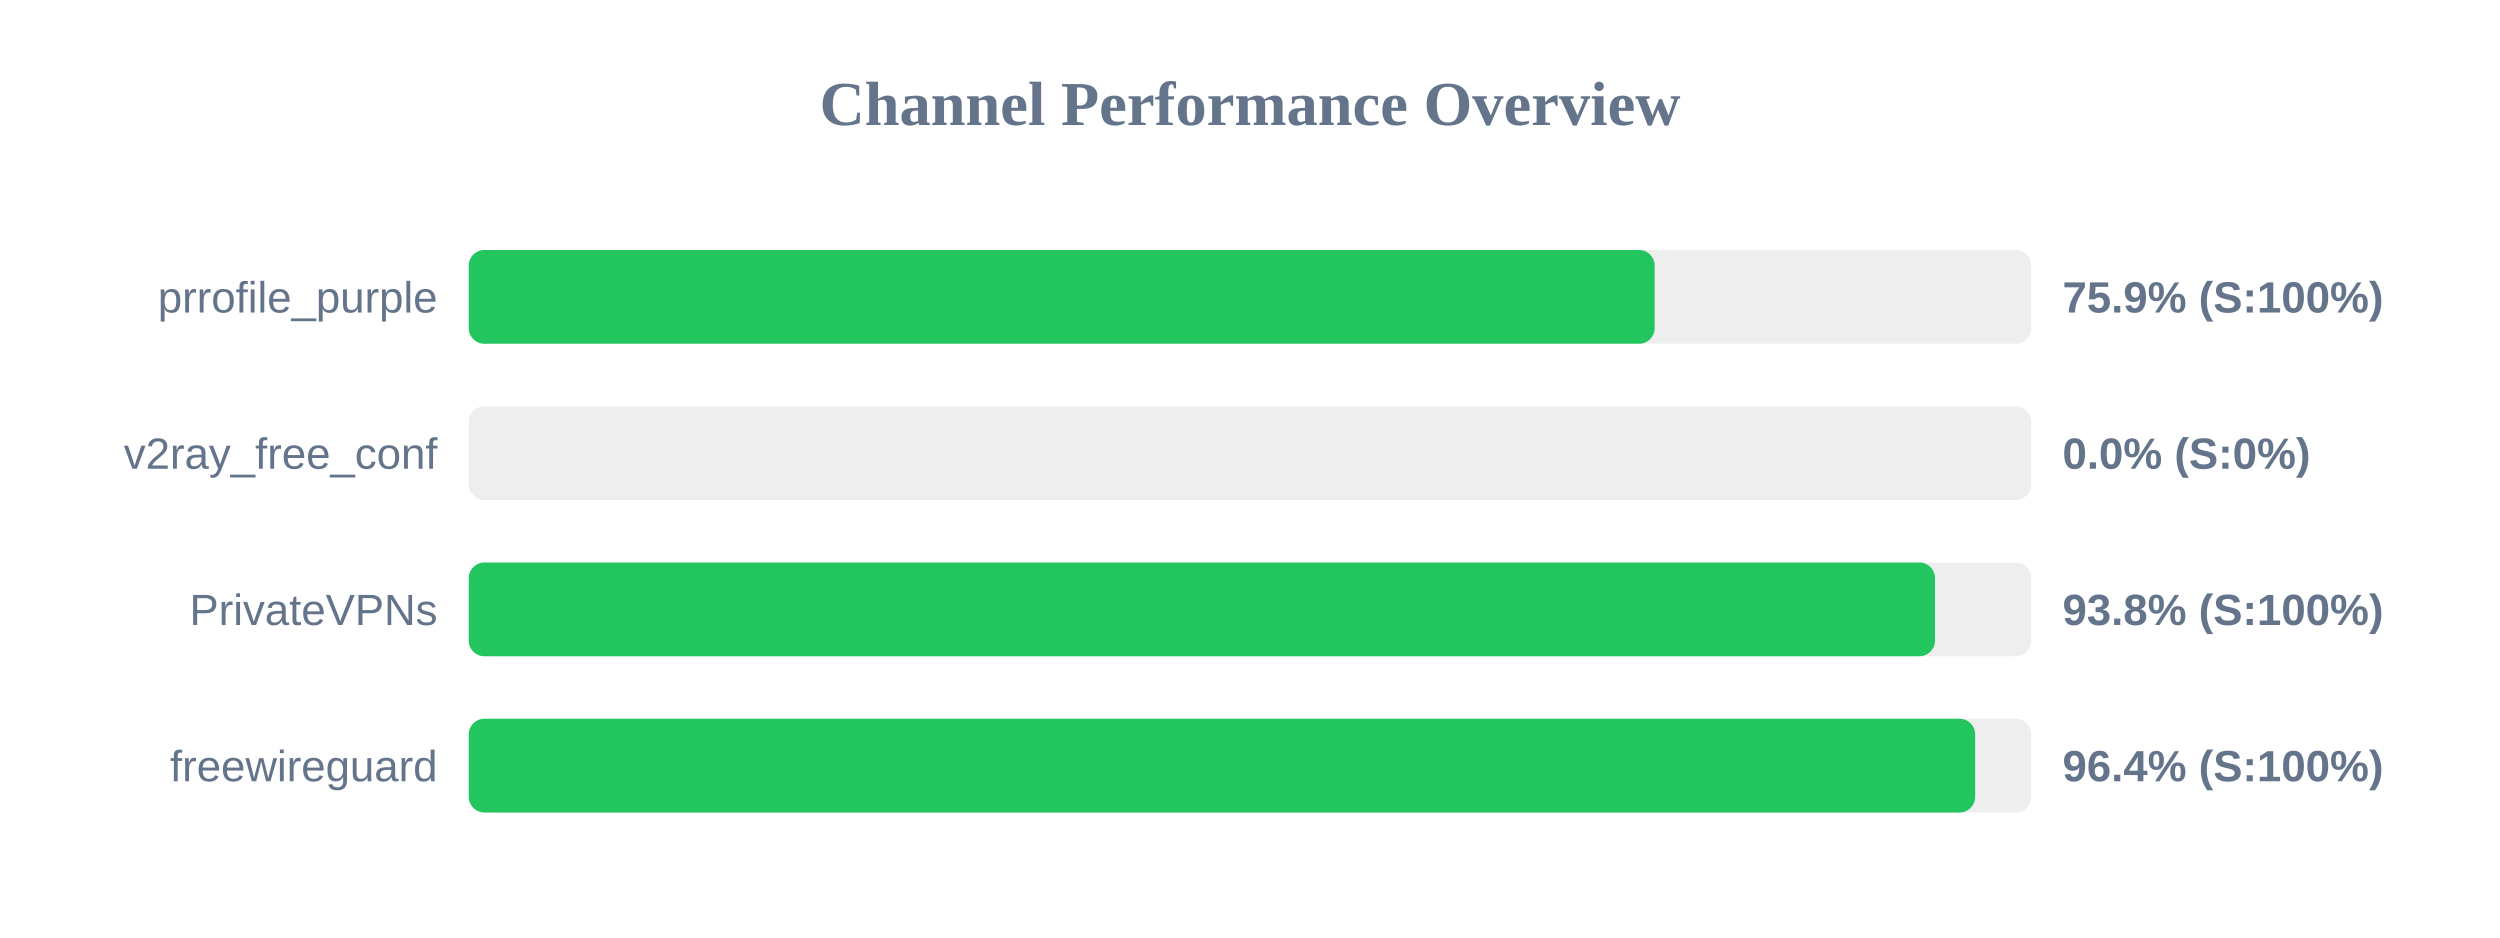
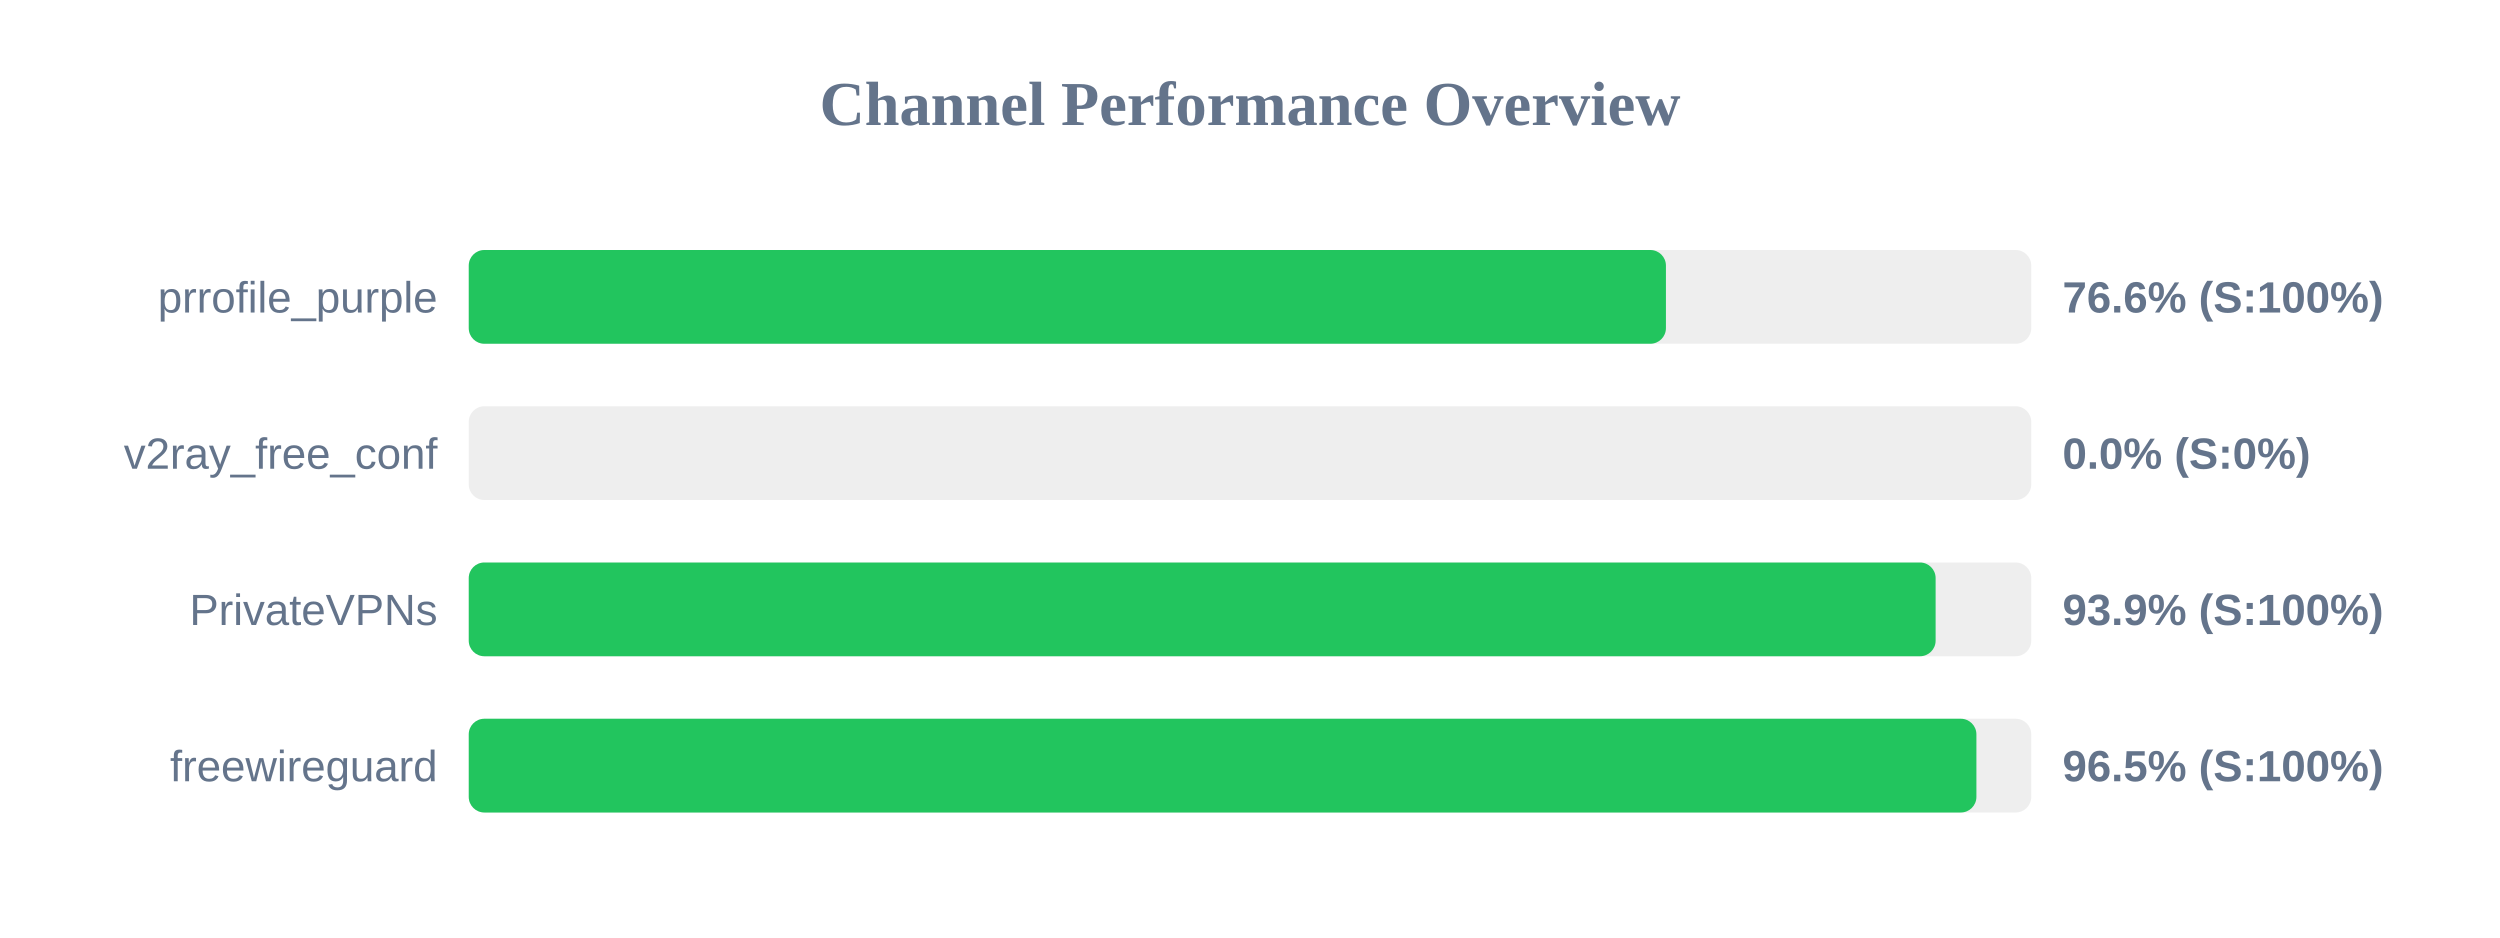
<svg xmlns="http://www.w3.org/2000/svg" width="800" height="300" version="1.1">
  <style>
        .row { font: 14px Arial; fill: #64748b; }
        .score { font: bold 14px Arial; fill: #64748b; }
    </style>
  <text x="400" y="40" text-anchor="middle" font-size="20px" font-weight="bold" fill="#64748b">Channel Performance Overview</text>
  <rect x="150" y="80" width="500" height="30" fill="#eee" rx="5" />
-   <rect x="150" y="80" width="379.5" height="30" fill="#22c55e" rx="5" />
+   <rect x="150" y="80" width="383.1" height="30" fill="#22c55e" rx="5" />
  <text x="140" y="100" text-anchor="end" class="row">prrofile_purple</text>
-   <text x="660" y="100" text-anchor="start" class="score">75.9% (S:100%)</text>
+   <text x="660" y="100" text-anchor="start" class="score">76.6% (S:100%)</text>
  <rect x="150" y="130" width="500" height="30" fill="#eee" rx="5" />
  <rect x="150" y="130" width="0.0" height="30" fill="#ef4444" rx="5" />
  <text x="140" y="150" text-anchor="end" class="row">v2ray_free_conf</text>
  <text x="660" y="150" text-anchor="start" class="score">0.0% (S:0%)</text>
  <rect x="150" y="180" width="500" height="30" fill="#eee" rx="5" />
-   <rect x="150" y="180" width="469.2" height="30" fill="#22c55e" rx="5" />
+   <rect x="150" y="180" width="469.4" height="30" fill="#22c55e" rx="5" />
  <text x="140" y="200" text-anchor="end" class="row">PrivateVPNs</text>
-   <text x="660" y="200" text-anchor="start" class="score">93.8% (S:100%)</text>
+   <text x="660" y="200" text-anchor="start" class="score">93.9% (S:100%)</text>
  <rect x="150" y="230" width="500" height="30" fill="#eee" rx="5" />
-   <rect x="150" y="230" width="482.05" height="30" fill="#22c55e" rx="5" />
+   <rect x="150" y="230" width="482.45" height="30" fill="#22c55e" rx="5" />
  <text x="140" y="250" text-anchor="end" class="row">freewireguard</text>
-   <text x="660" y="250" text-anchor="start" class="score">96.4% (S:100%)</text>
+   <text x="660" y="250" text-anchor="start" class="score">96.5% (S:100%)</text>
</svg>
